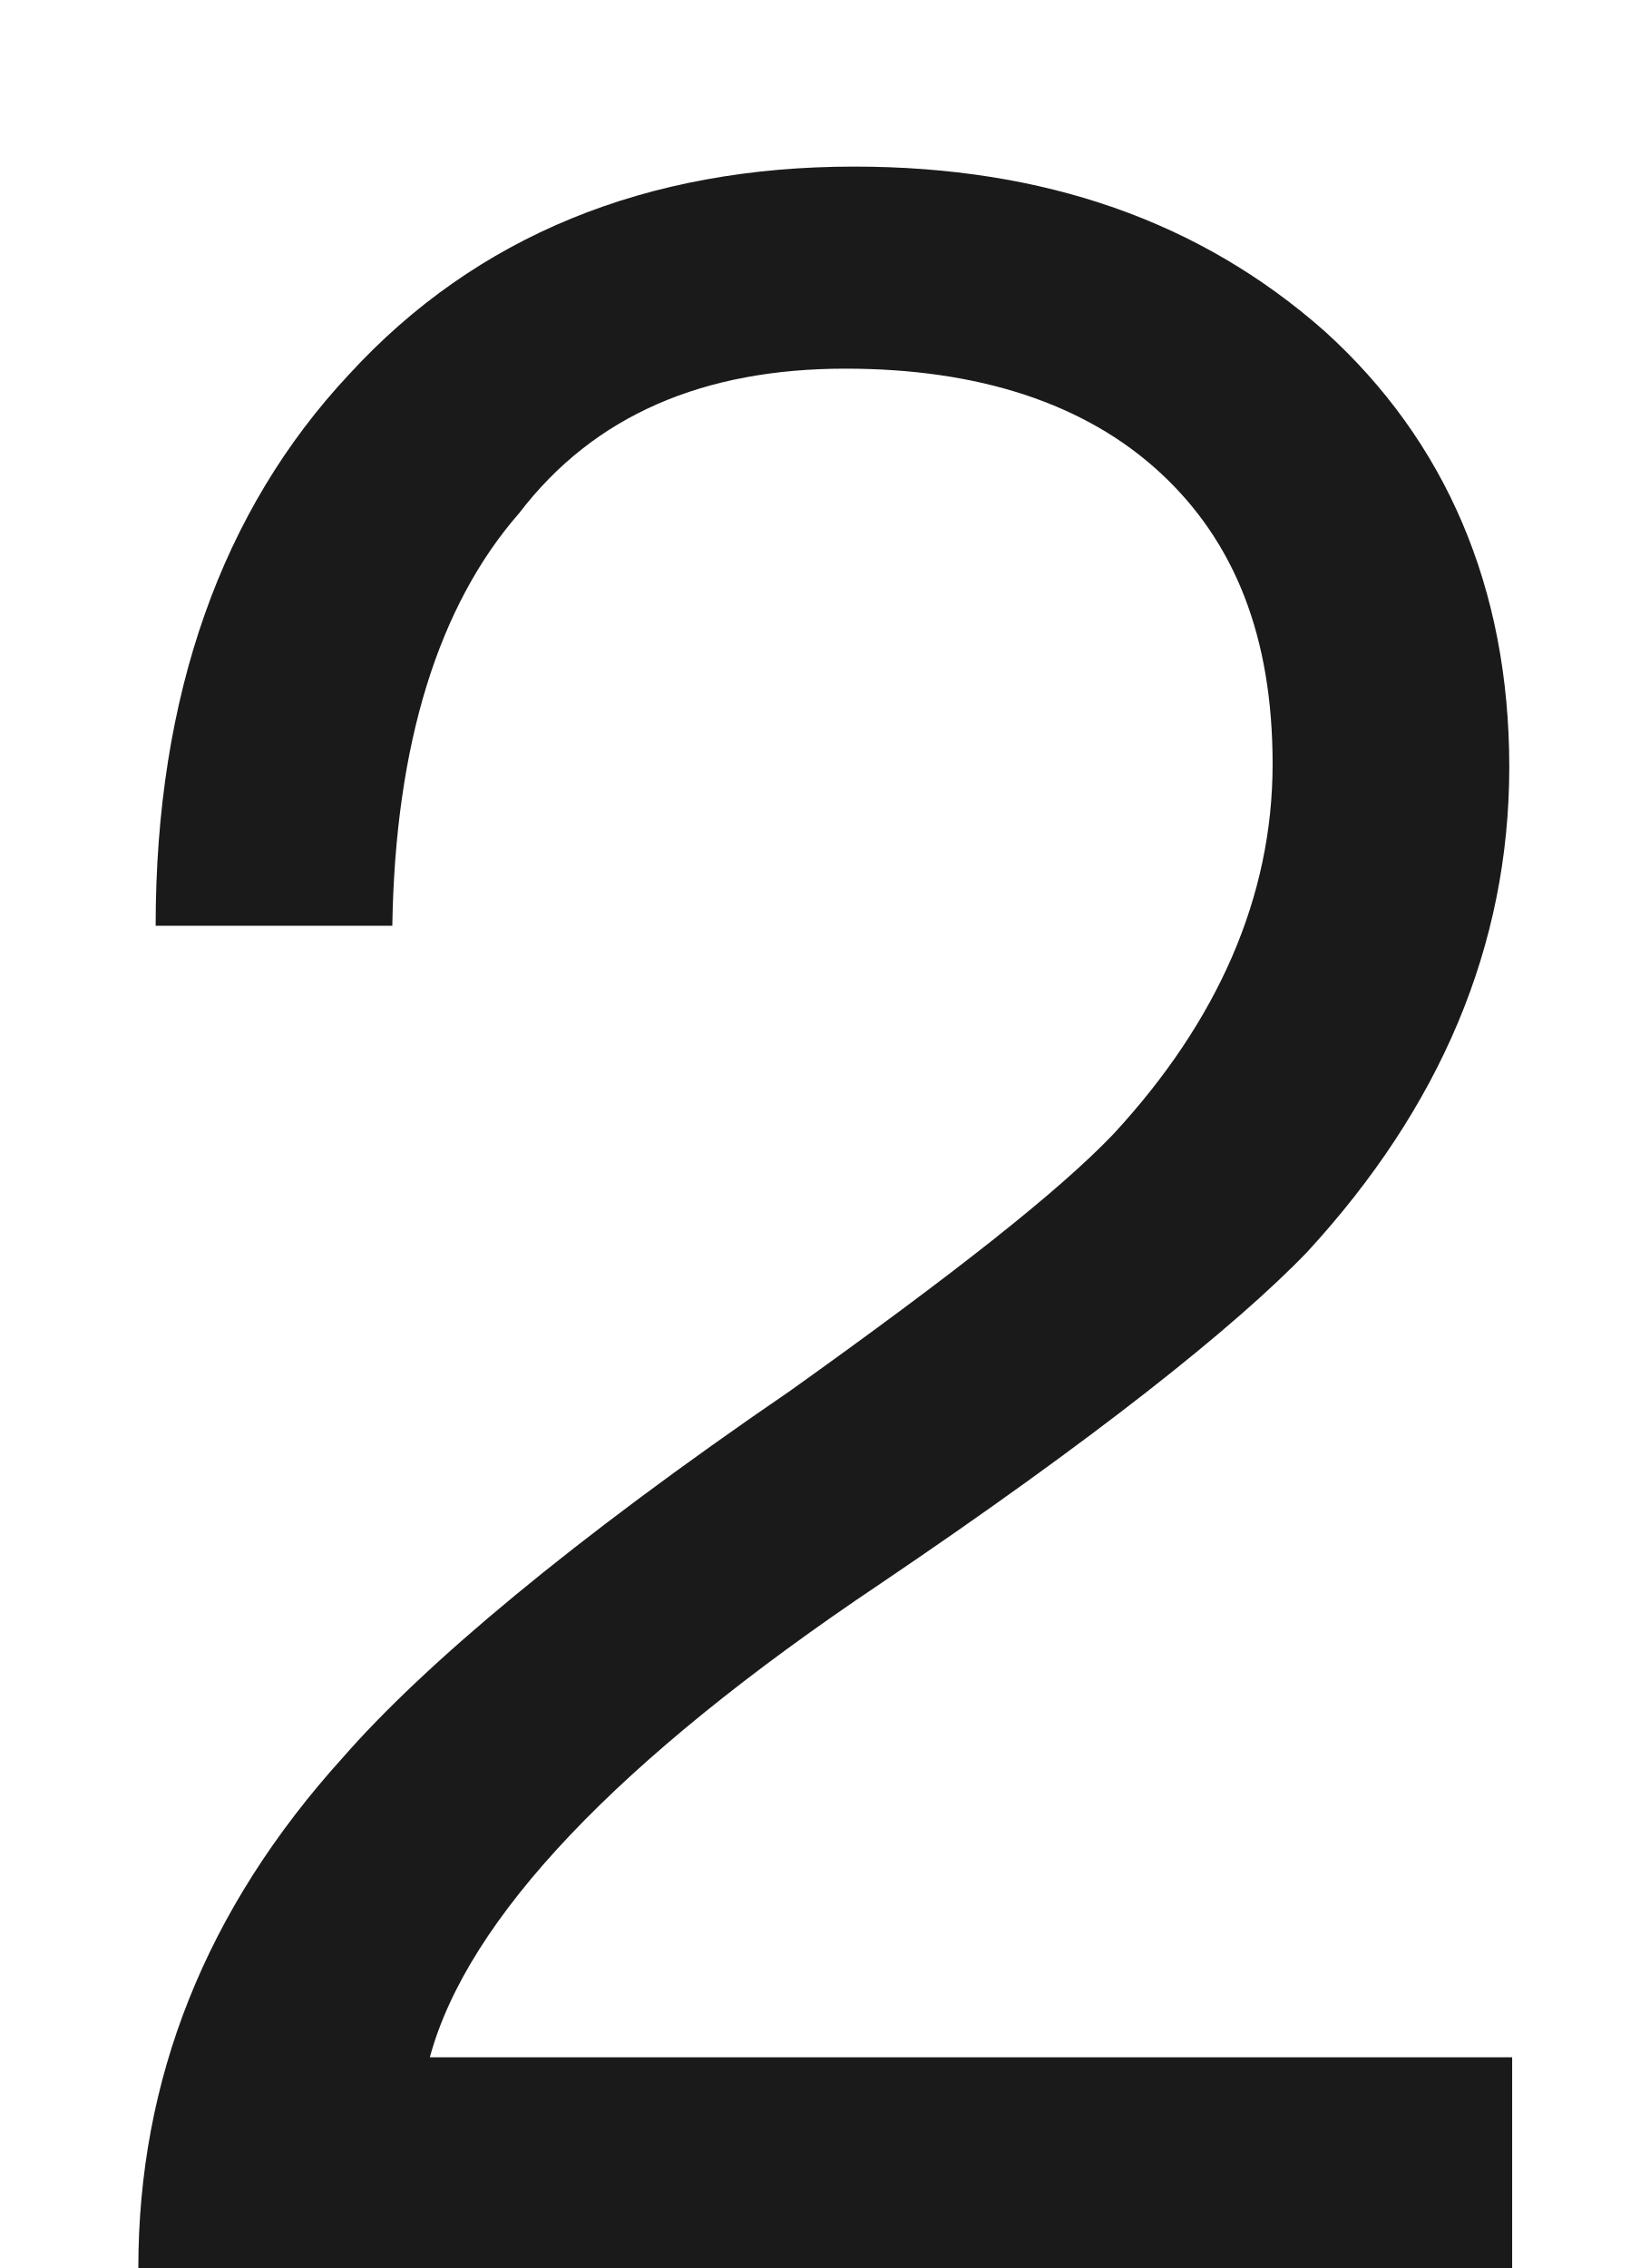
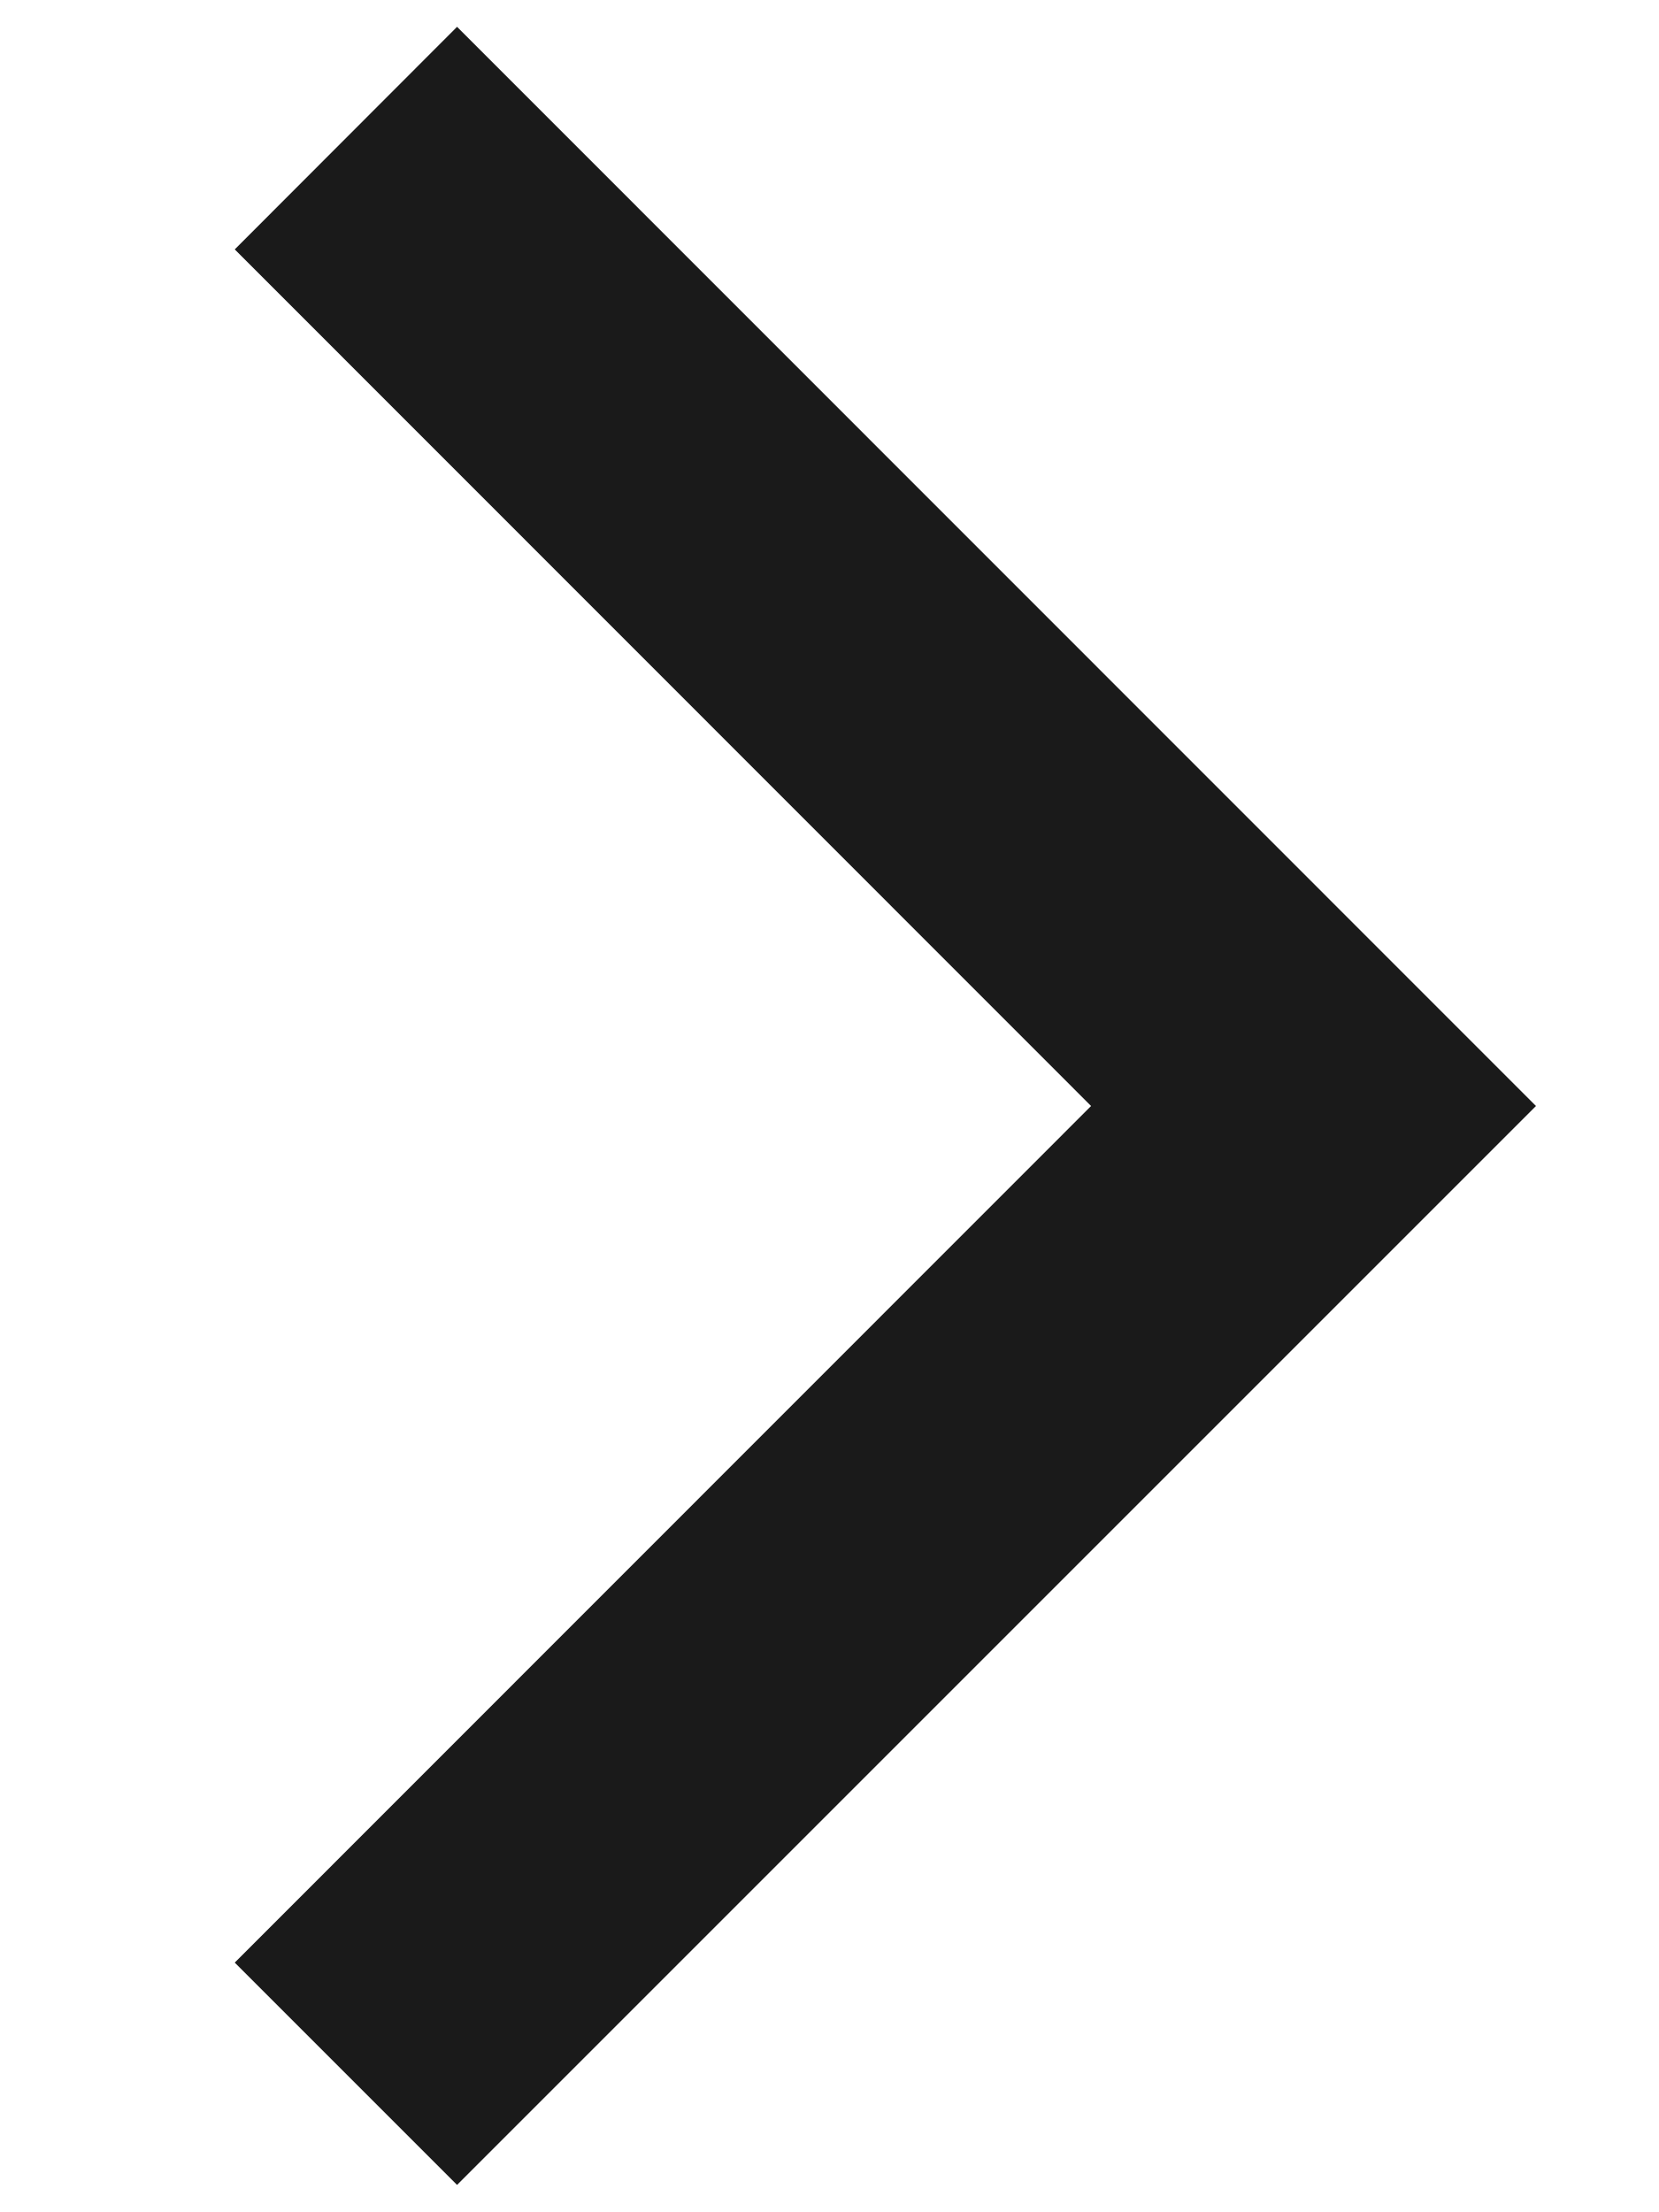
- <svg xmlns="http://www.w3.org/2000/svg" version="1.1" width="8px" height="11px">
-   <g transform="matrix(1 0 0 1 -24 -126 )">
-     <path d="M 6.425 1.606  C 5.823 1.074  5.067 0.808  4.143 0.808  C 3.135 0.808  2.309 1.144  1.693 1.816  C 1.077 2.474  0.755 3.37  0.755 4.49  L 1.903 4.49  C 1.917 3.608  2.127 2.936  2.519 2.488  C 2.883 2.012  3.415 1.788  4.101 1.788  C 4.745 1.788  5.263 1.956  5.627 2.292  C 5.991 2.628  6.173 3.09  6.173 3.706  C 6.173 4.35  5.907 4.952  5.403 5.498  C 5.137 5.778  4.619 6.184  3.835 6.744  C 2.771 7.472  2.057 8.074  1.665 8.522  C 0.993 9.264  0.671 10.09  0.671 11  L 7.335 11  L 7.335 9.978  L 2.085 9.978  C 2.267 9.306  2.995 8.536  4.269 7.682  C 5.305 6.982  5.991 6.436  6.341 6.072  C 6.985 5.372  7.321 4.588  7.321 3.72  C 7.321 2.852  7.013 2.138  6.425 1.606  Z " fill-rule="nonzero" fill="#000000" stroke="none" fill-opacity="0.898" transform="matrix(1 0 0 1 24 126 )" />
+ <svg xmlns="http://www.w3.org/2000/svg" version="1.1" width="6px" height="8px">
+   <g transform="matrix(1 0 0 1 -253 -25 )">
+     <path d="M 5.555 4  L 1.653 7.902  L 0.849 7.098  L 3.946 4  L 0.849 0.902  L 1.653 0.097  L 5.555 4  Z " fill-rule="nonzero" fill="#000000" stroke="none" fill-opacity="0.898" transform="matrix(1 0 0 1 253 25 )" />
  </g>
</svg>
